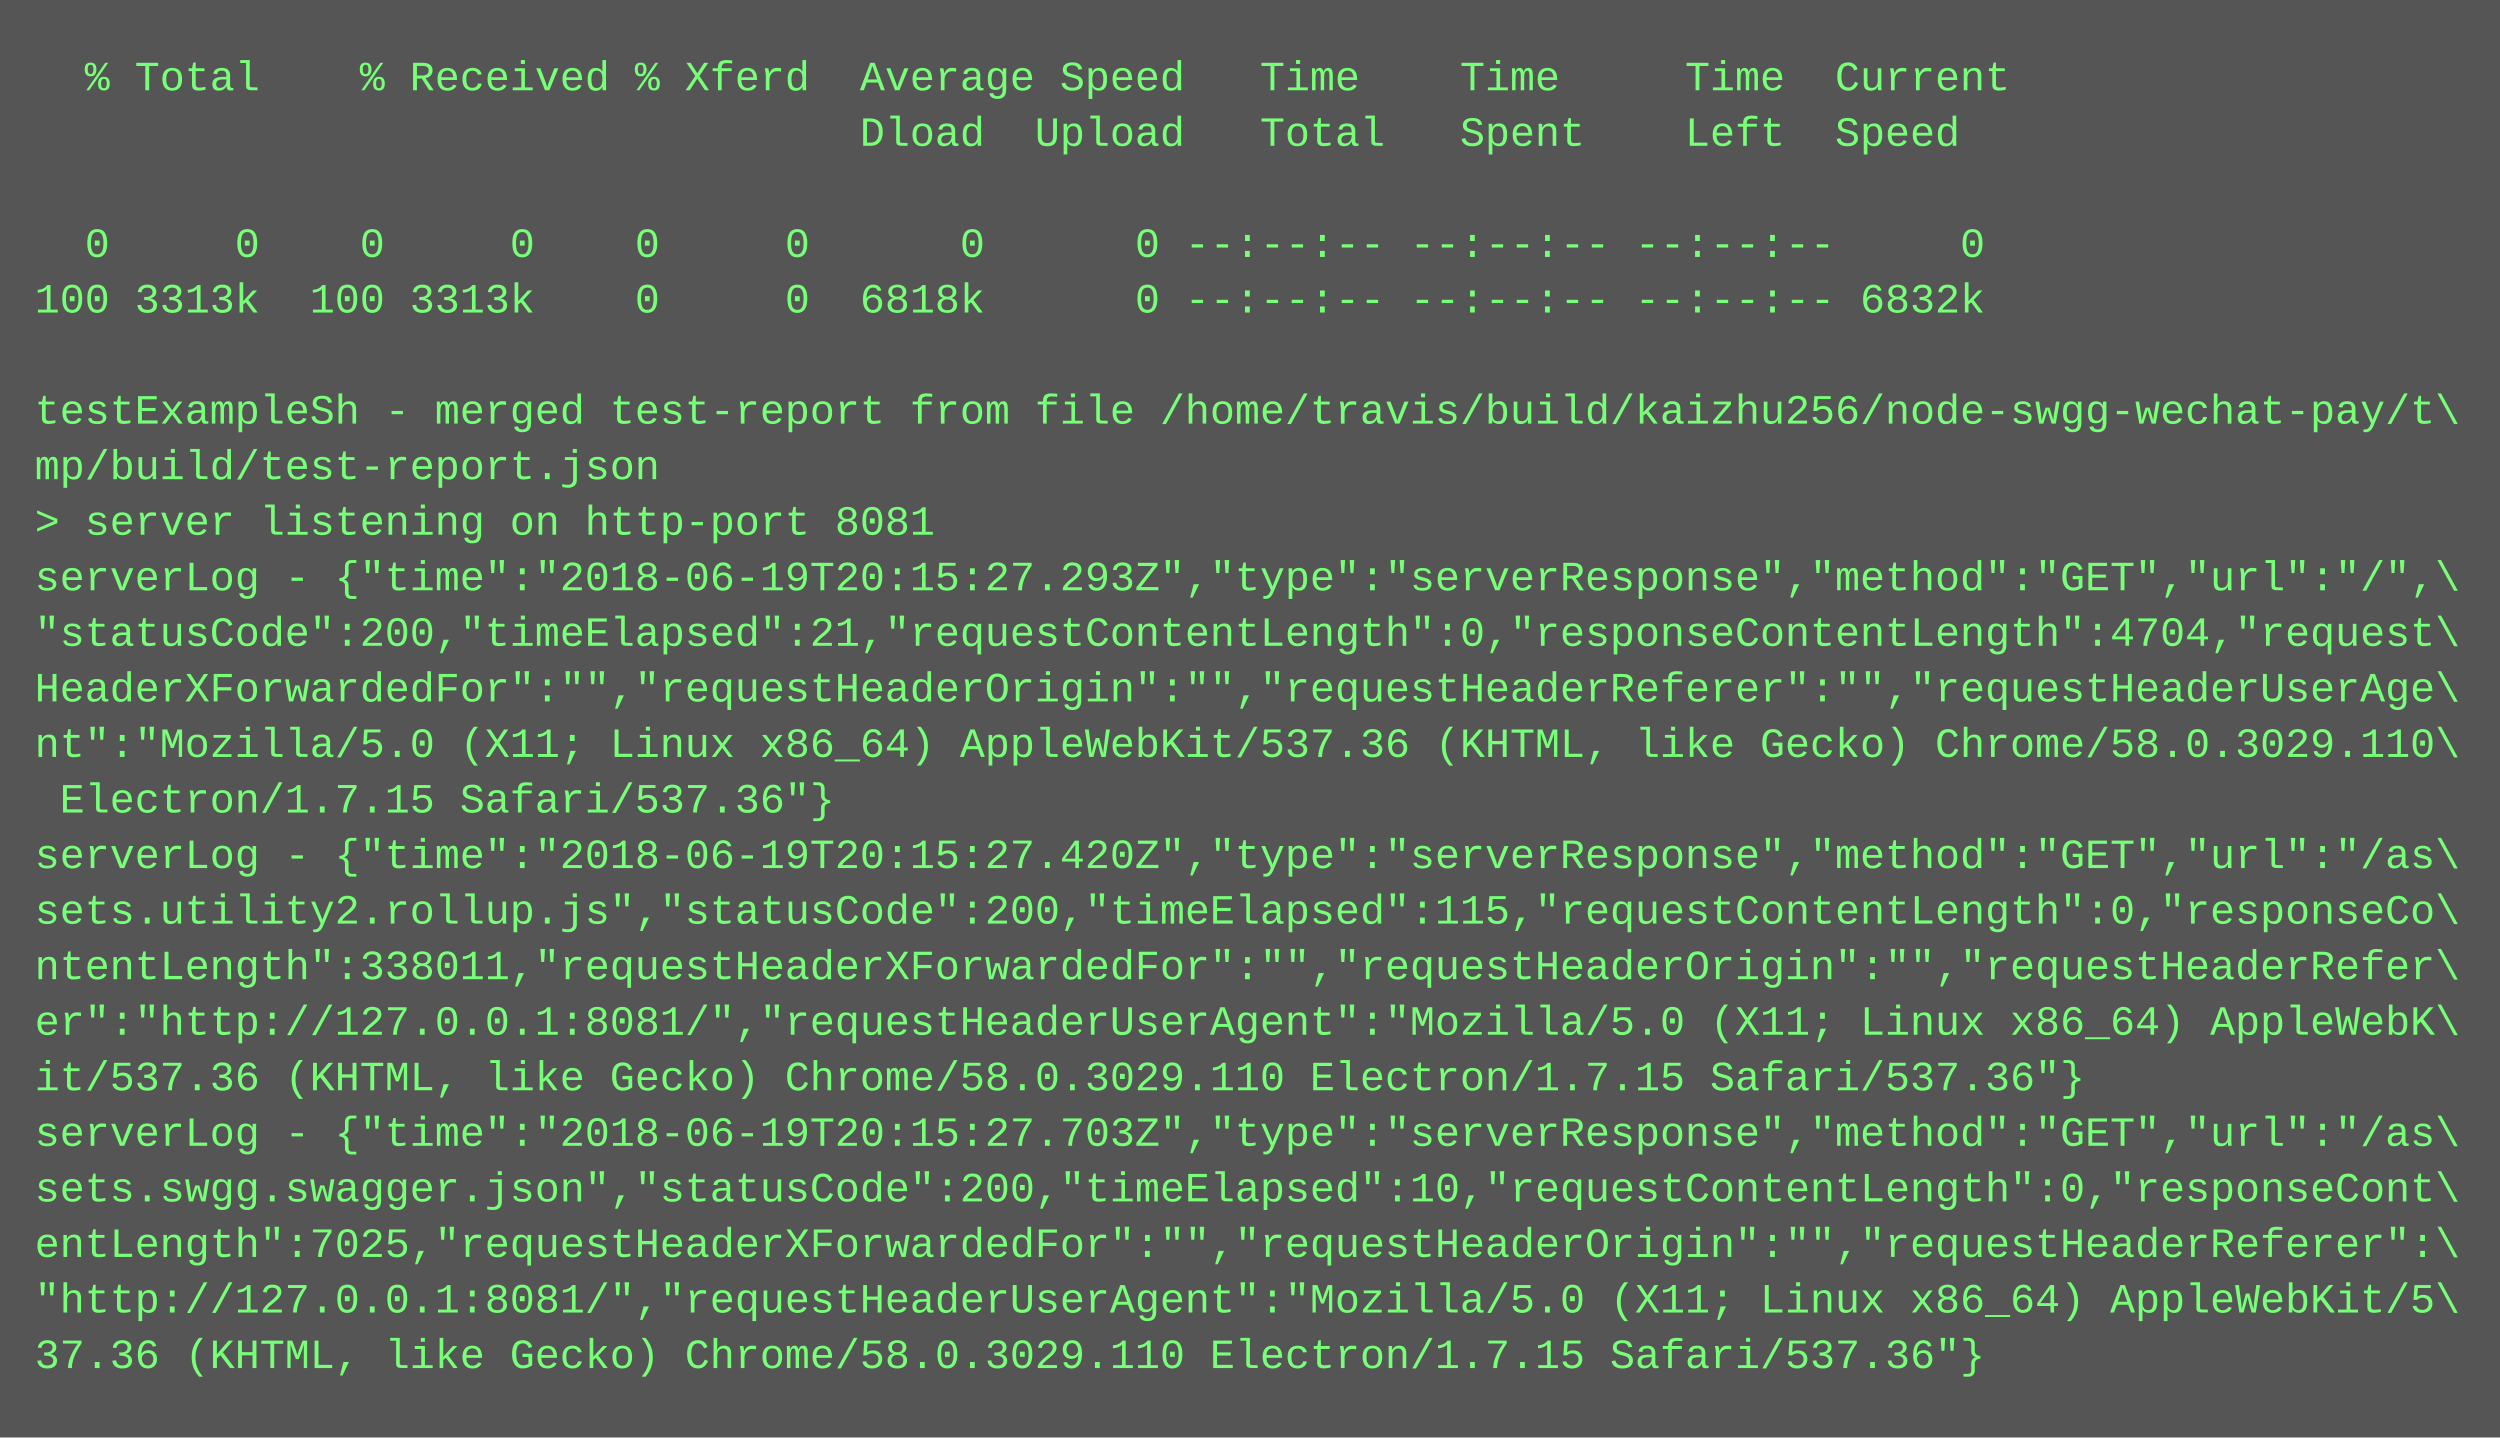
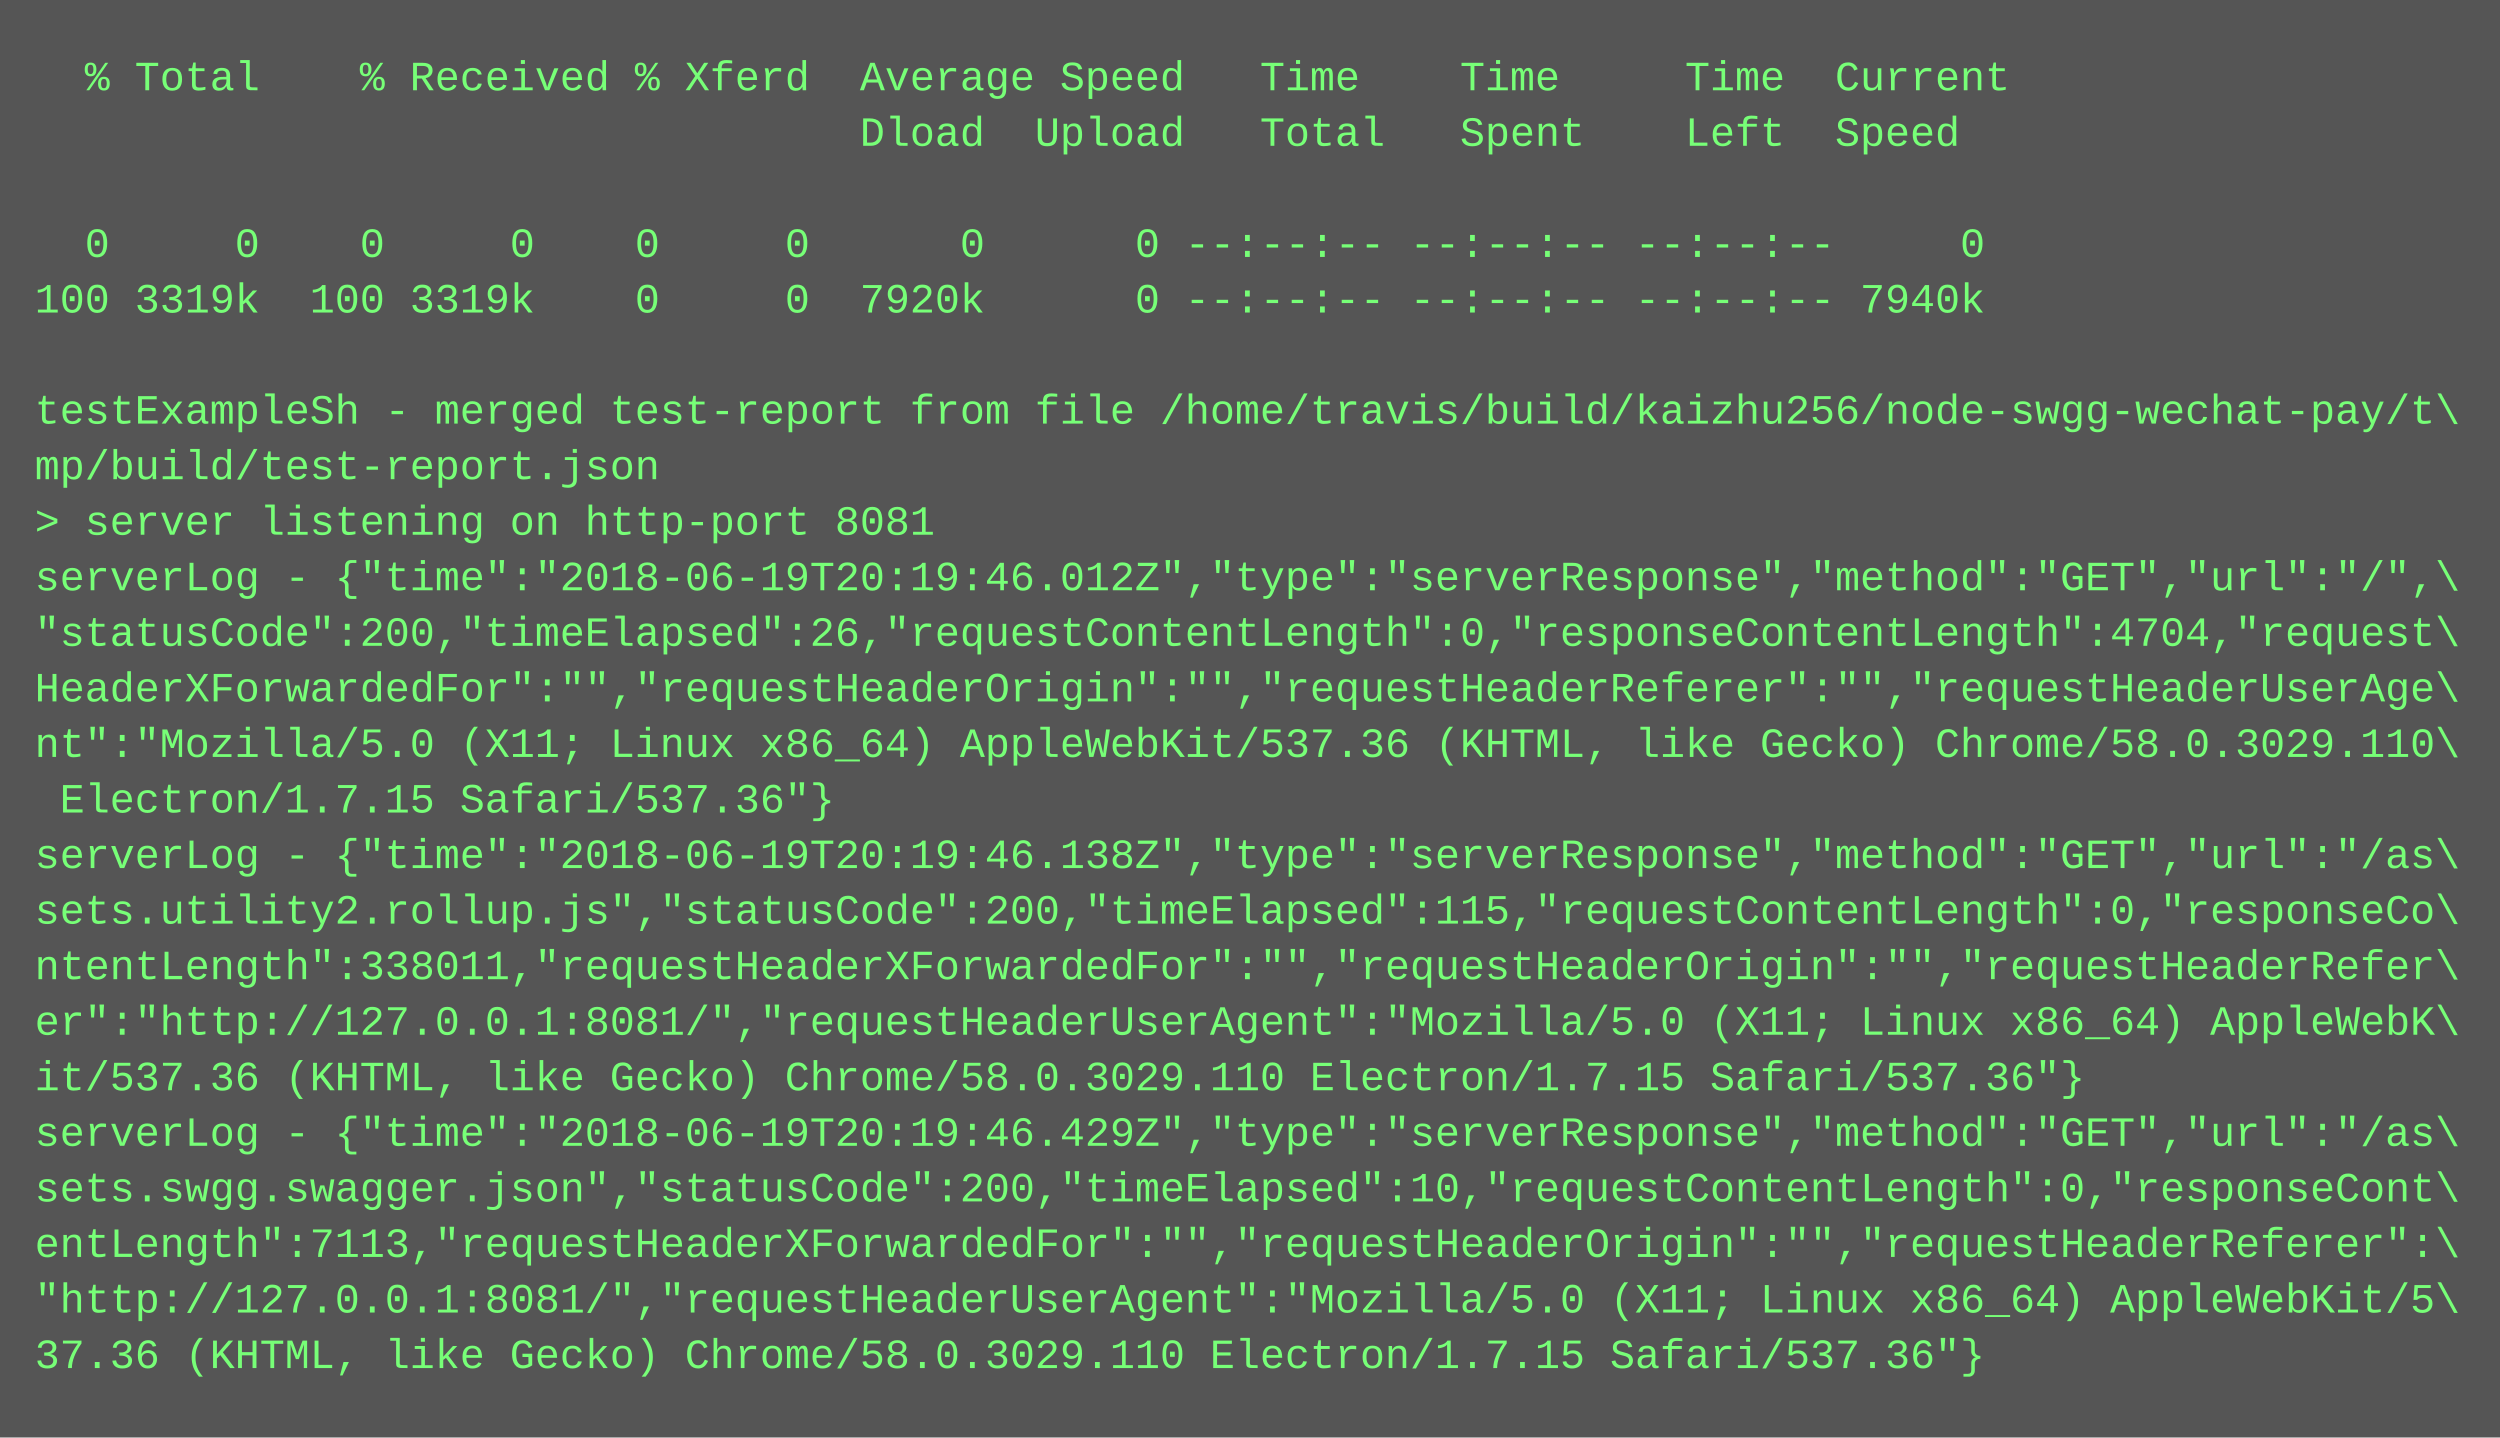
<svg xmlns="http://www.w3.org/2000/svg" height="414" width="720">
  <rect height="414" fill="#555" width="720" />
  <text fill="#7f7" font-family="Courier New" font-size="12" xml:space="preserve">
    <tspan x="10" y="26">  % Total    % Received % Xferd  Average Speed   Time    Time     Time  Current</tspan>
    <tspan x="10" y="42">                                 Dload  Upload   Total   Spent    Left  Speed</tspan>
    <tspan x="10" y="58" />
    <tspan x="10" y="74">  0     0    0     0    0     0      0      0 --:--:-- --:--:-- --:--:--     0</tspan>
-     <tspan x="10" y="90">100 3313k  100 3313k    0     0  6818k      0 --:--:-- --:--:-- --:--:-- 6832k</tspan>
+     <tspan x="10" y="90">100 3319k  100 3319k    0     0  7920k      0 --:--:-- --:--:-- --:--:-- 7940k</tspan>
    <tspan x="10" y="106" />
    <tspan x="10" y="122">testExampleSh - merged test-report from file /home/travis/build/kaizhu256/node-swgg-wechat-pay/t\</tspan>
    <tspan x="10" y="138">mp/build/test-report.json</tspan>
    <tspan x="10" y="154">&gt; server listening on http-port 8081</tspan>
-     <tspan x="10" y="170">serverLog - {"time":"2018-06-19T20:15:27.293Z","type":"serverResponse","method":"GET","url":"/",\</tspan>
-     <tspan x="10" y="186">"statusCode":200,"timeElapsed":21,"requestContentLength":0,"responseContentLength":4704,"request\</tspan>
+     <tspan x="10" y="170">serverLog - {"time":"2018-06-19T20:19:46.012Z","type":"serverResponse","method":"GET","url":"/",\</tspan>
+     <tspan x="10" y="186">"statusCode":200,"timeElapsed":26,"requestContentLength":0,"responseContentLength":4704,"request\</tspan>
    <tspan x="10" y="202">HeaderXForwardedFor":"","requestHeaderOrigin":"","requestHeaderReferer":"","requestHeaderUserAge\</tspan>
    <tspan x="10" y="218">nt":"Mozilla/5.0 (X11; Linux x86_64) AppleWebKit/537.36 (KHTML, like Gecko) Chrome/58.0.3029.110\</tspan>
    <tspan x="10" y="234"> Electron/1.7.15 Safari/537.36"}</tspan>
-     <tspan x="10" y="250">serverLog - {"time":"2018-06-19T20:15:27.420Z","type":"serverResponse","method":"GET","url":"/as\</tspan>
+     <tspan x="10" y="250">serverLog - {"time":"2018-06-19T20:19:46.138Z","type":"serverResponse","method":"GET","url":"/as\</tspan>
    <tspan x="10" y="266">sets.utility2.rollup.js","statusCode":200,"timeElapsed":115,"requestContentLength":0,"responseCo\</tspan>
    <tspan x="10" y="282">ntentLength":338011,"requestHeaderXForwardedFor":"","requestHeaderOrigin":"","requestHeaderRefer\</tspan>
    <tspan x="10" y="298">er":"http://127.0.0.1:8081/","requestHeaderUserAgent":"Mozilla/5.0 (X11; Linux x86_64) AppleWebK\</tspan>
    <tspan x="10" y="314">it/537.36 (KHTML, like Gecko) Chrome/58.0.3029.110 Electron/1.7.15 Safari/537.36"}</tspan>
-     <tspan x="10" y="330">serverLog - {"time":"2018-06-19T20:15:27.703Z","type":"serverResponse","method":"GET","url":"/as\</tspan>
+     <tspan x="10" y="330">serverLog - {"time":"2018-06-19T20:19:46.429Z","type":"serverResponse","method":"GET","url":"/as\</tspan>
    <tspan x="10" y="346">sets.swgg.swagger.json","statusCode":200,"timeElapsed":10,"requestContentLength":0,"responseCont\</tspan>
-     <tspan x="10" y="362">entLength":7025,"requestHeaderXForwardedFor":"","requestHeaderOrigin":"","requestHeaderReferer":\</tspan>
+     <tspan x="10" y="362">entLength":7113,"requestHeaderXForwardedFor":"","requestHeaderOrigin":"","requestHeaderReferer":\</tspan>
    <tspan x="10" y="378">"http://127.0.0.1:8081/","requestHeaderUserAgent":"Mozilla/5.0 (X11; Linux x86_64) AppleWebKit/5\</tspan>
    <tspan x="10" y="394">37.36 (KHTML, like Gecko) Chrome/58.0.3029.110 Electron/1.7.15 Safari/537.36"}</tspan>
  </text>
</svg>
